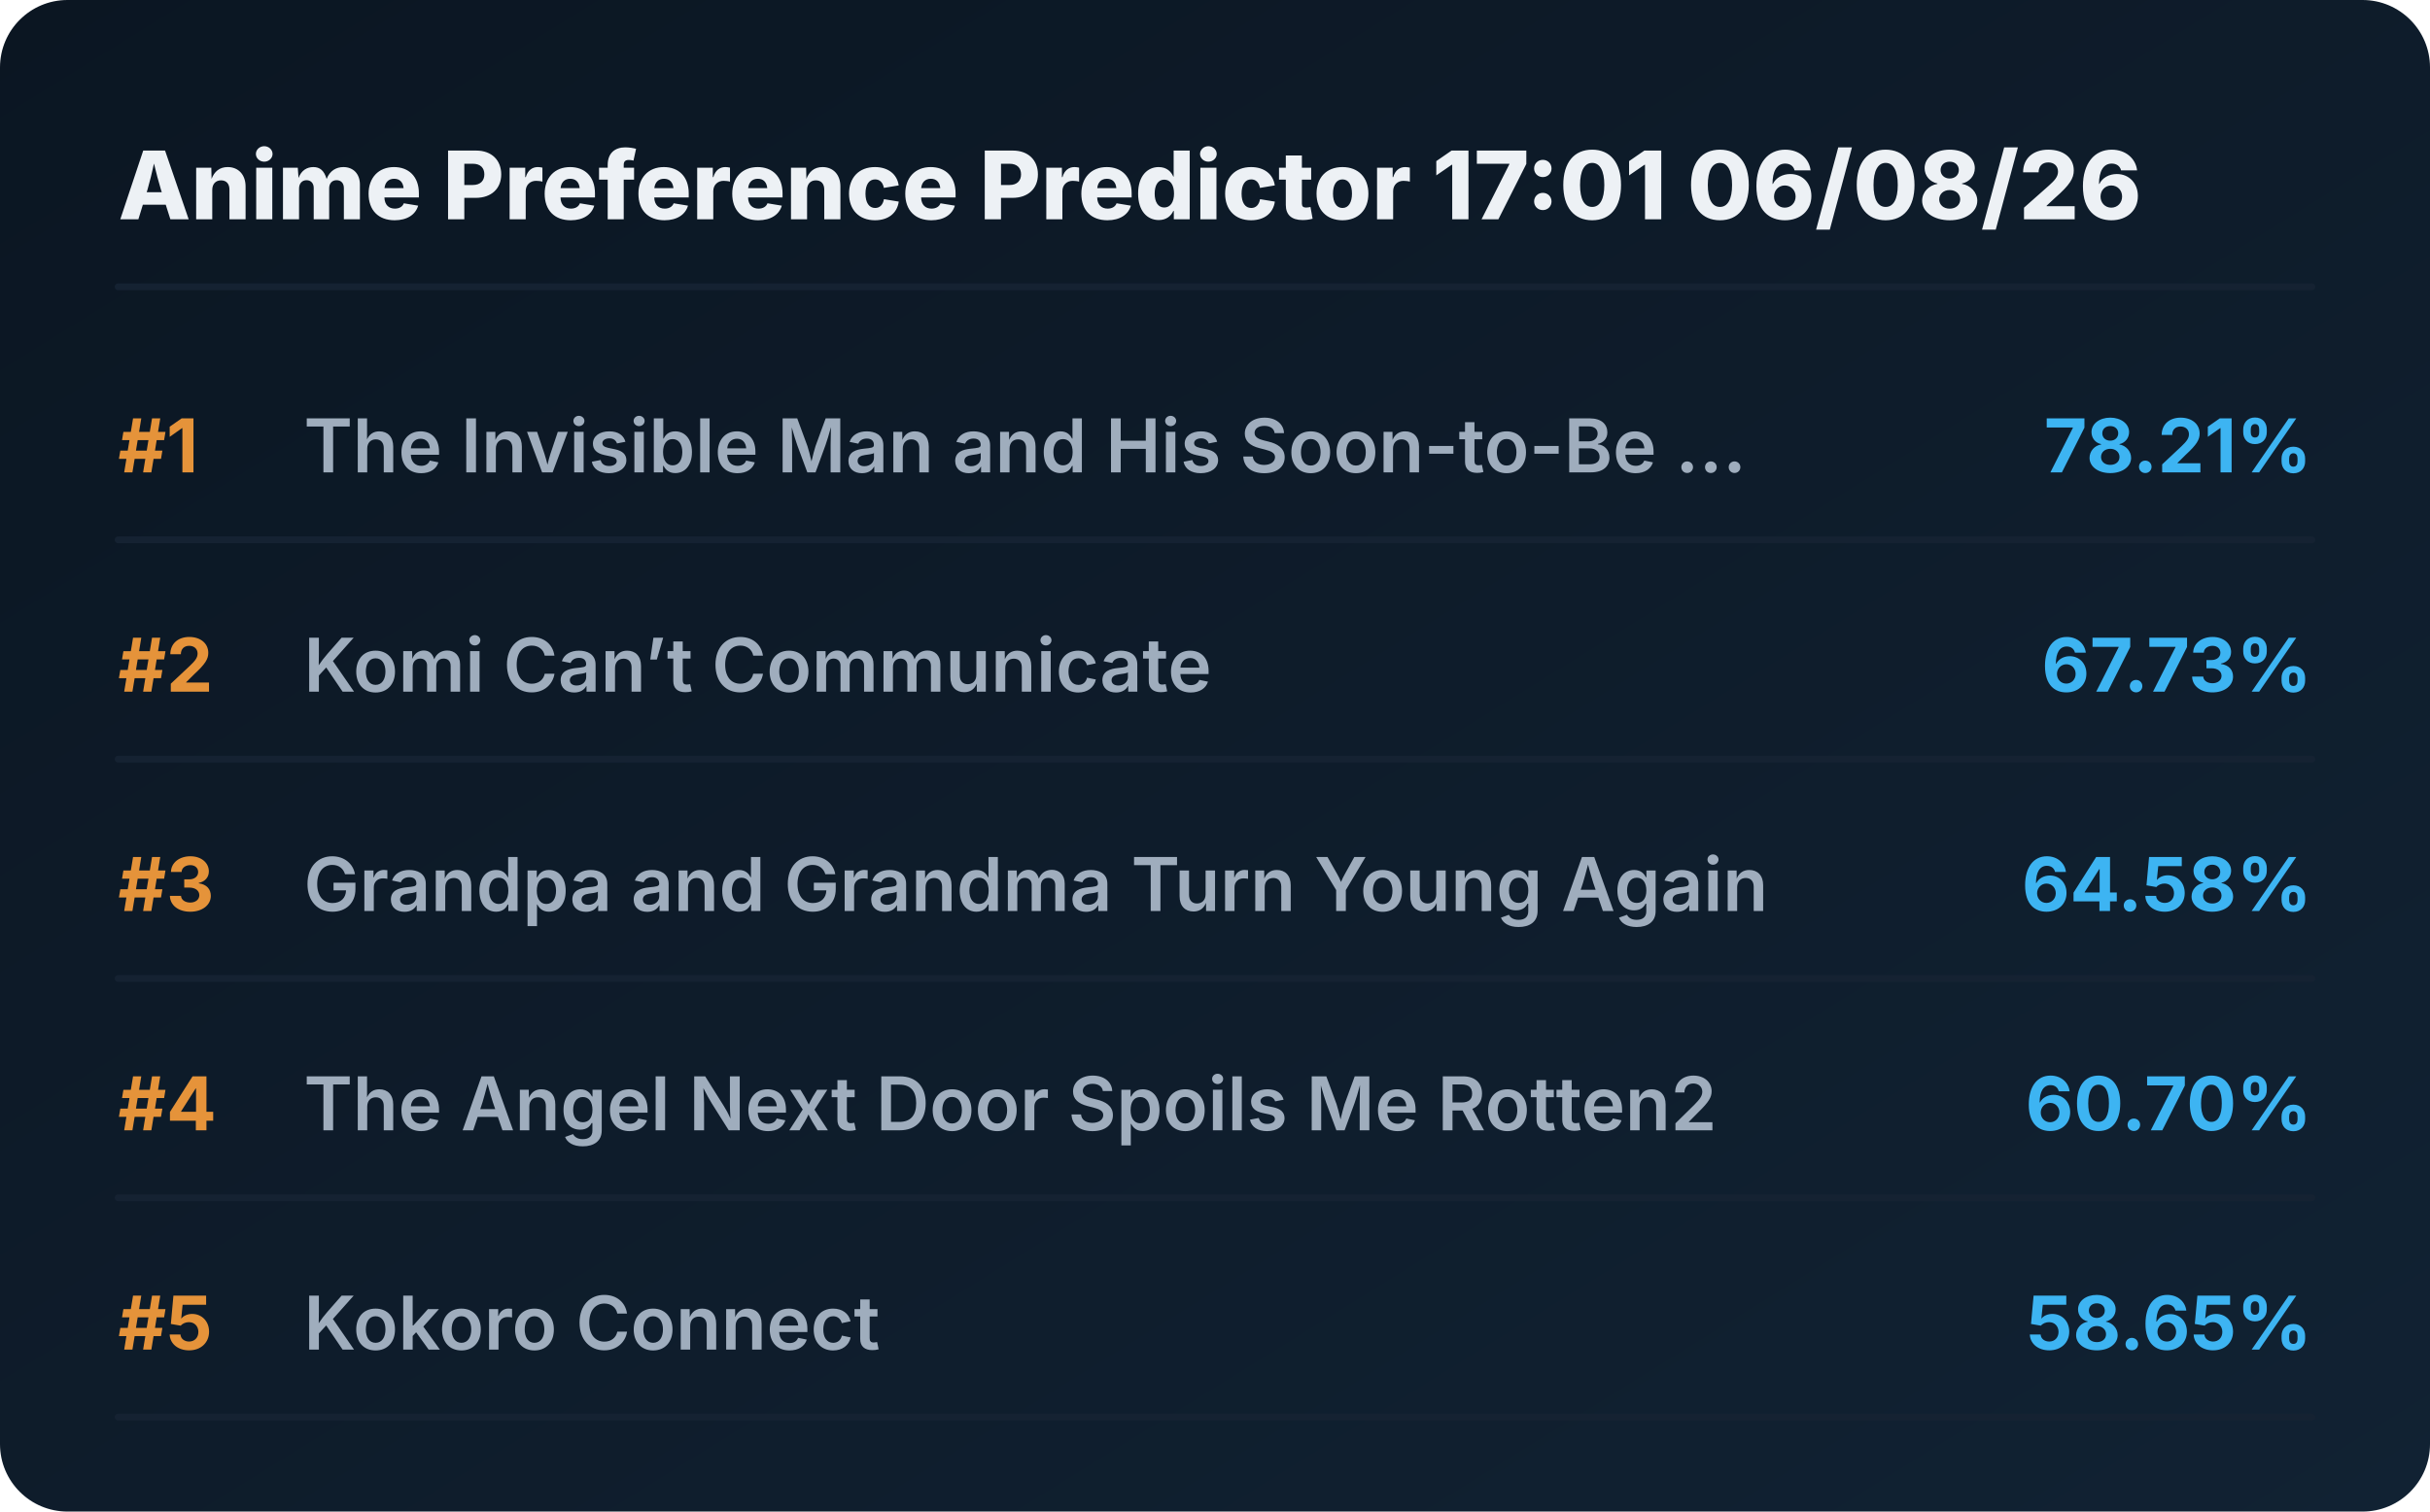
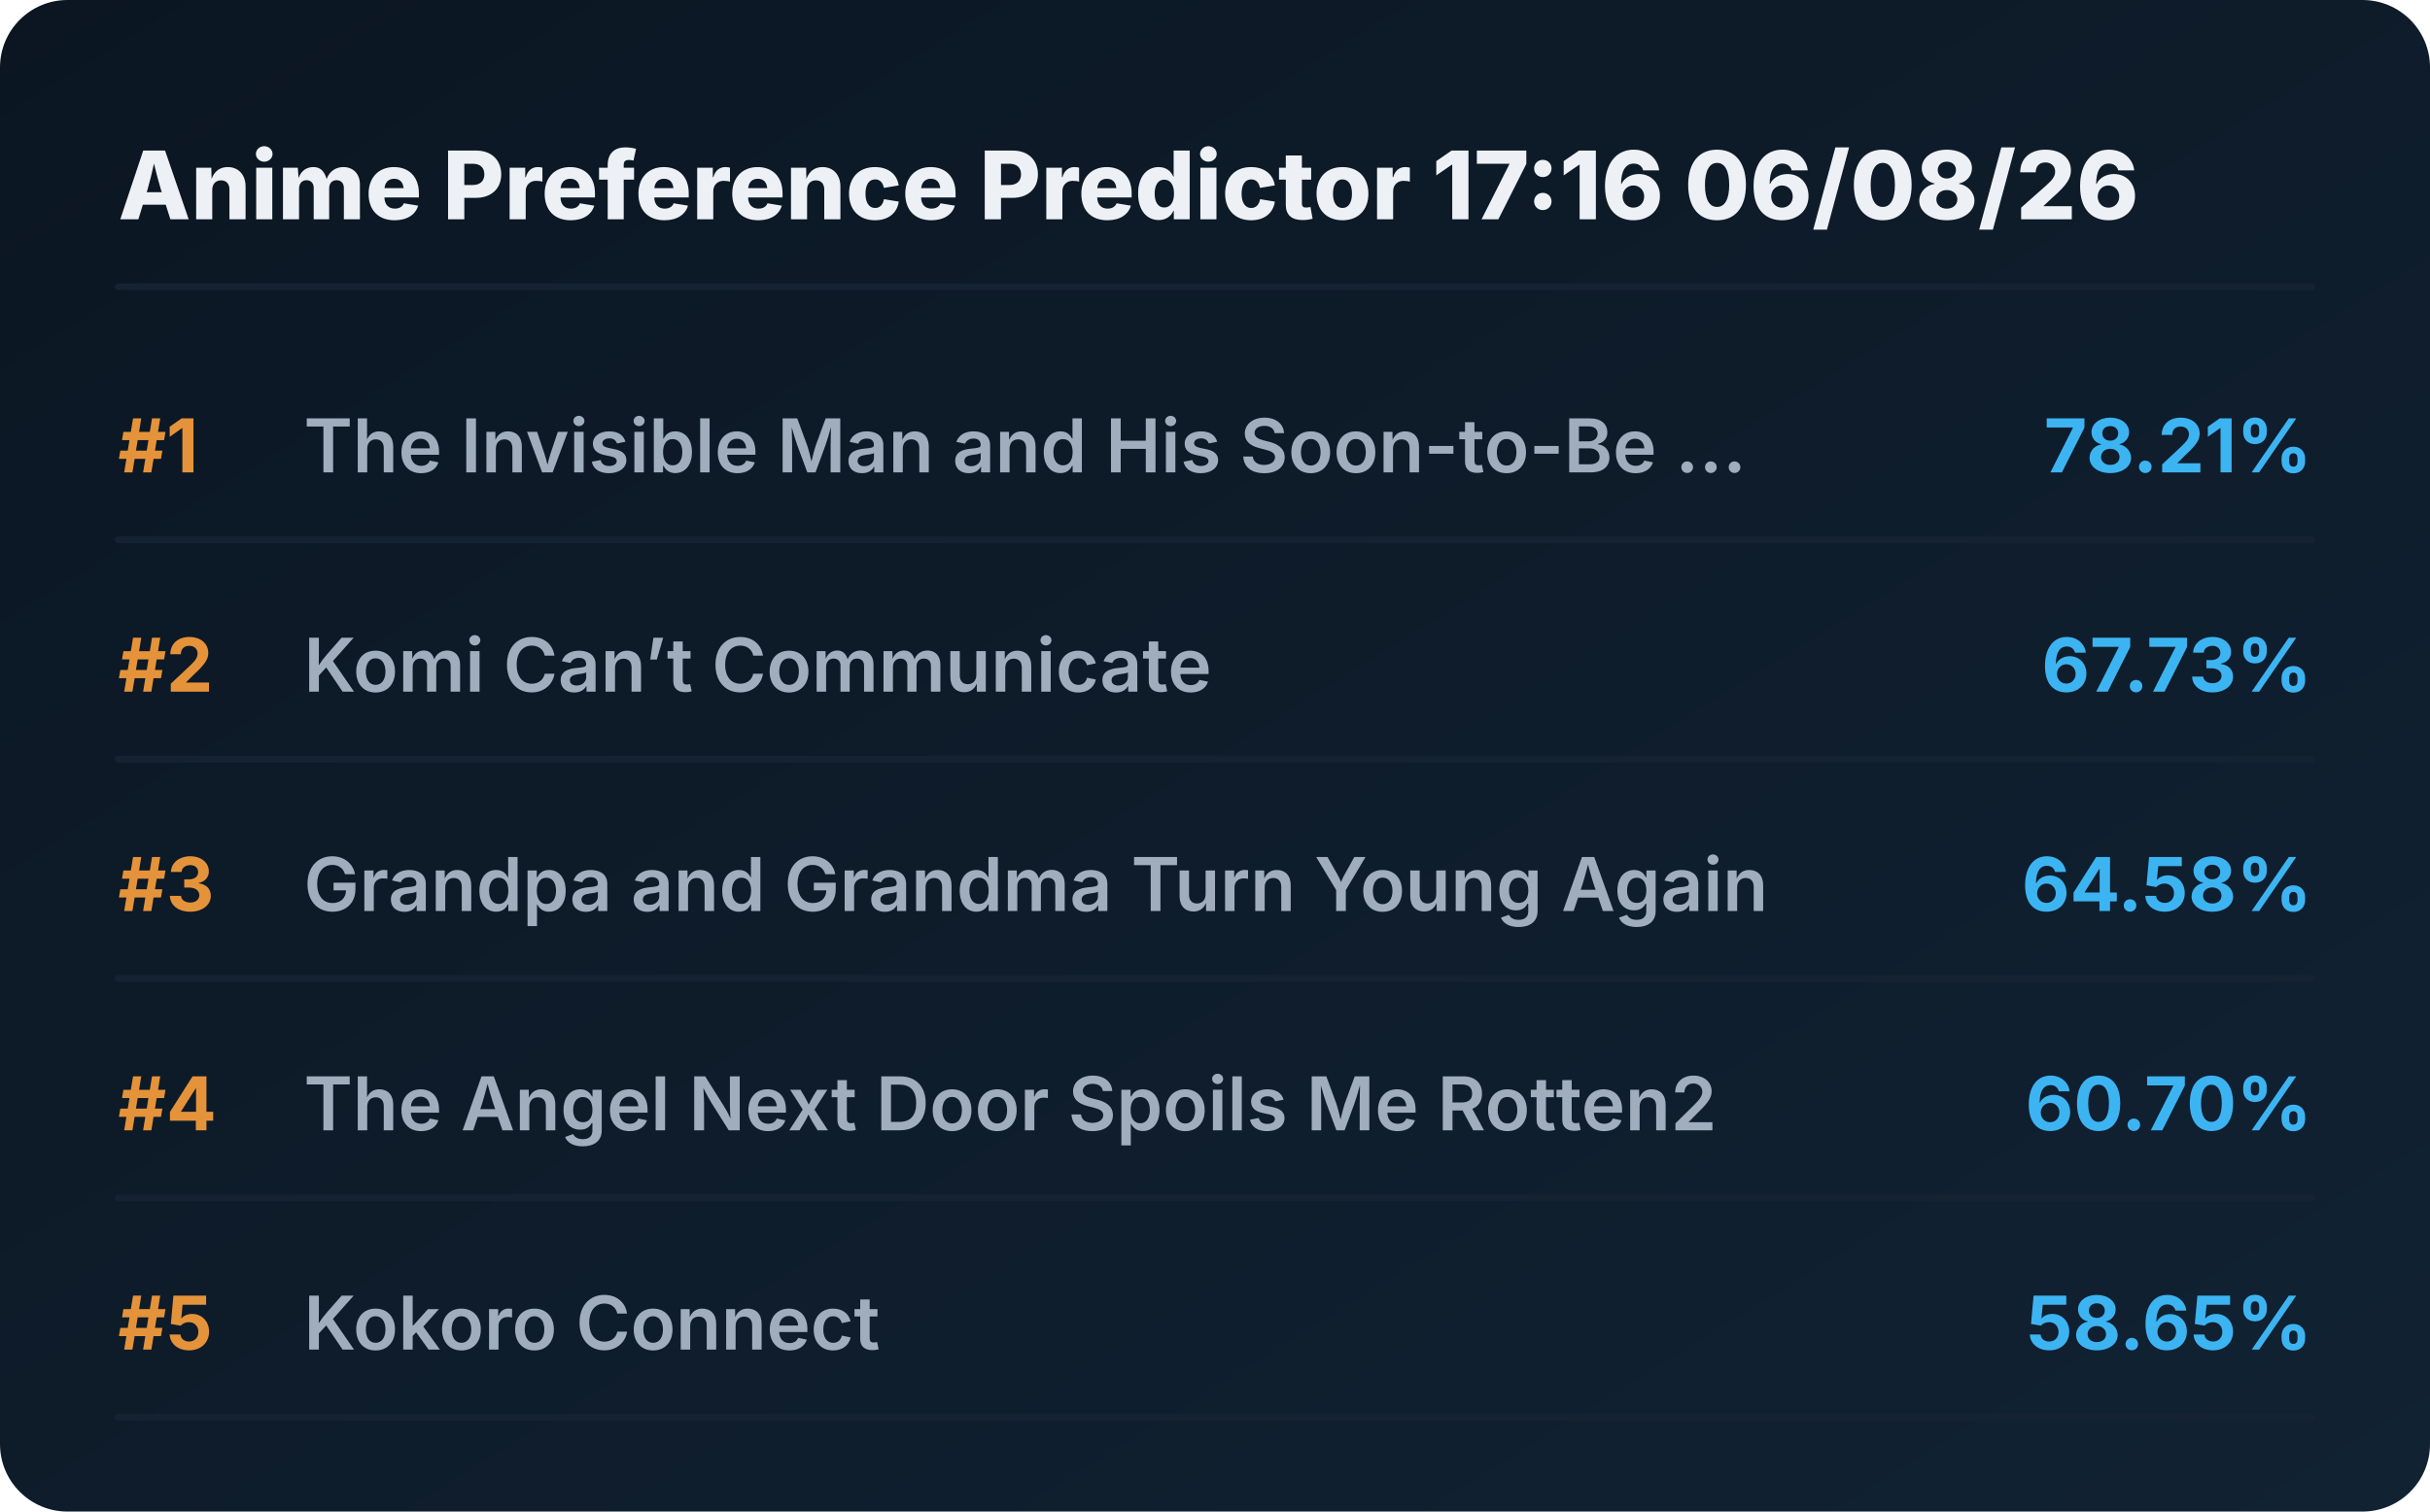
<svg xmlns="http://www.w3.org/2000/svg" viewBox="0 0 720 448" preserveAspectRatio="xMidYMid meet" style="width: 100%; height: auto; max-width: 720px;">
  <defs>
    <linearGradient id="boxGrad" x1="0%" y1="0%" x2="100%" y2="100%">
      <stop offset="0%" stop-color="#0b1622" />
      <stop offset="100%" stop-color="#112233" />
    </linearGradient>
    <clipPath id="titleClip">
      <rect x="90" y="0" width="510" height="100%" />
    </clipPath>
  </defs>
  <style>
    .bg { fill: url(#boxGrad); rx: 20px; }
    .header { font-family: 'Overpass', 'Inter', system-ui, sans-serif; font-weight: 800; font-size: 28px; fill: #edf1f5; }
    .rank { font-family: 'Overpass', 'Inter', system-ui, sans-serif; font-weight: 700; font-size: 22px; fill: #e5933a; }
    .title { font-family: 'Overpass', 'Inter', system-ui, sans-serif; font-weight: 600; font-size: 22px; fill: #9fadbd; }
    .score { font-family: 'Overpass', 'Inter', system-ui, sans-serif; font-weight: 700; font-size: 22px; fill: #3db4f2; }
    .line { stroke: #152232; stroke-width: 2; stroke-linecap: round; }
  </style>
  <rect class="bg" width="720" height="448" />
-   <text x="35" y="65" class="header">Anime Preference Predictor 17:01 06/08/26</text>
+   <text x="35" y="65" class="header">Anime Preference Predictor 17:16 06/08/26</text>
  <line x1="35" y1="85" x2="685" y2="85" class="line" />
  <g transform="translate(0, 0)">
    <text x="35" y="140" class="rank">#1</text>
    <text x="90" y="140" class="title">The Invisible Man and His Soon-to-Be ...</text>
    <text x="685" y="140" class="score" text-anchor="end">78.21%</text>
    <line x1="35" y1="160" x2="685" y2="160" class="line" />
  </g>
  <g transform="translate(0, 65)">
    <text x="35" y="140" class="rank">#2</text>
    <text x="90" y="140" class="title">Komi Can’t Communicate</text>
    <text x="685" y="140" class="score" text-anchor="end">67.73%</text>
    <line x1="35" y1="160" x2="685" y2="160" class="line" />
  </g>
  <g transform="translate(0, 130)">
    <text x="35" y="140" class="rank">#3</text>
    <text x="90" y="140" class="title">Grandpa and Grandma Turn Young Again</text>
    <text x="685" y="140" class="score" text-anchor="end">64.58%</text>
    <line x1="35" y1="160" x2="685" y2="160" class="line" />
  </g>
  <g transform="translate(0, 195)">
    <text x="35" y="140" class="rank">#4</text>
    <text x="90" y="140" class="title">The Angel Next Door Spoils Me Rotten2</text>
    <text x="685" y="140" class="score" text-anchor="end">60.70%</text>
    <line x1="35" y1="160" x2="685" y2="160" class="line" />
  </g>
  <g transform="translate(0, 260)">
    <text x="35" y="140" class="rank">#5</text>
    <text x="90" y="140" class="title">Kokoro Connect</text>
    <text x="685" y="140" class="score" text-anchor="end">58.65%</text>
    <line x1="35" y1="160" x2="685" y2="160" class="line" />
  </g>
</svg>
